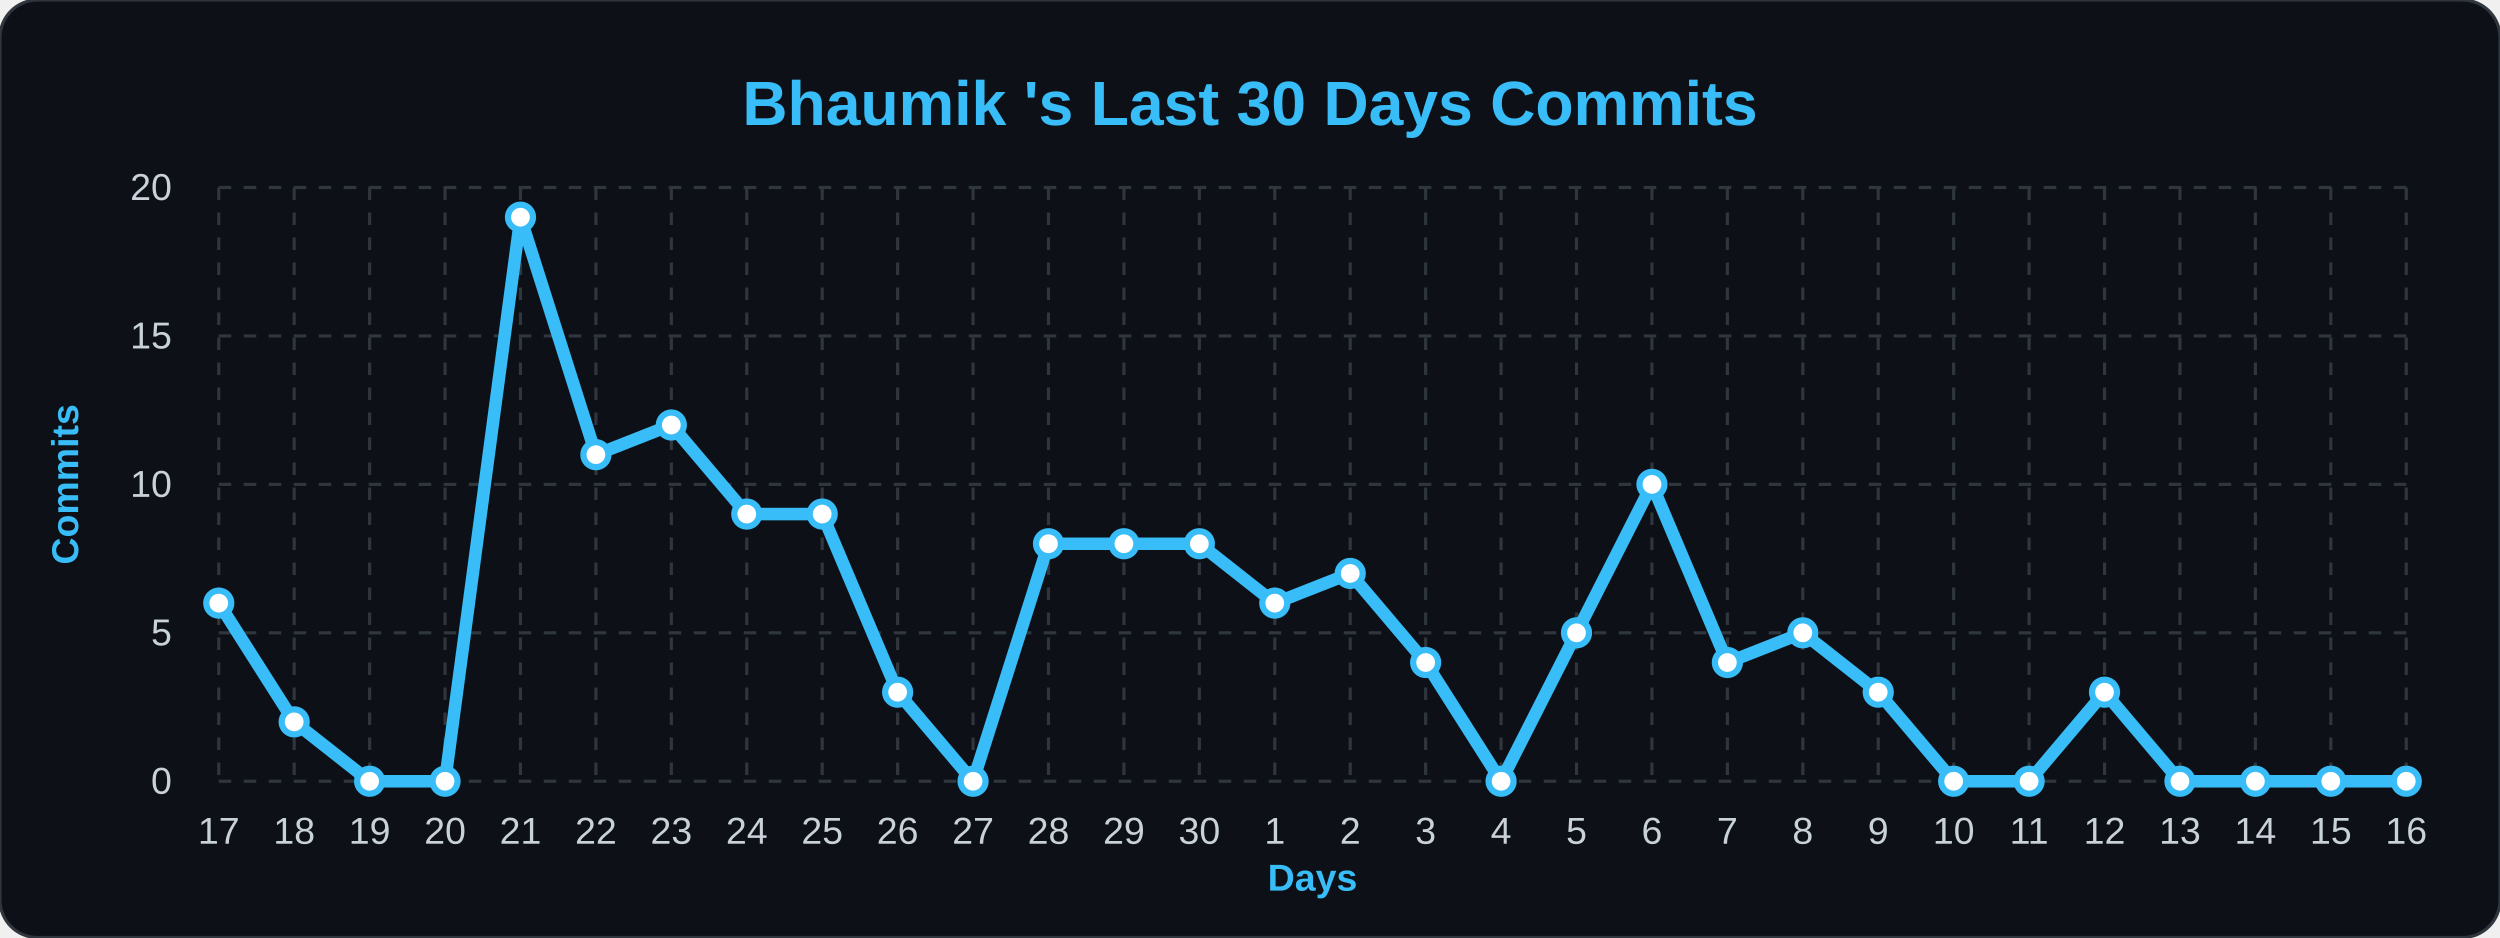
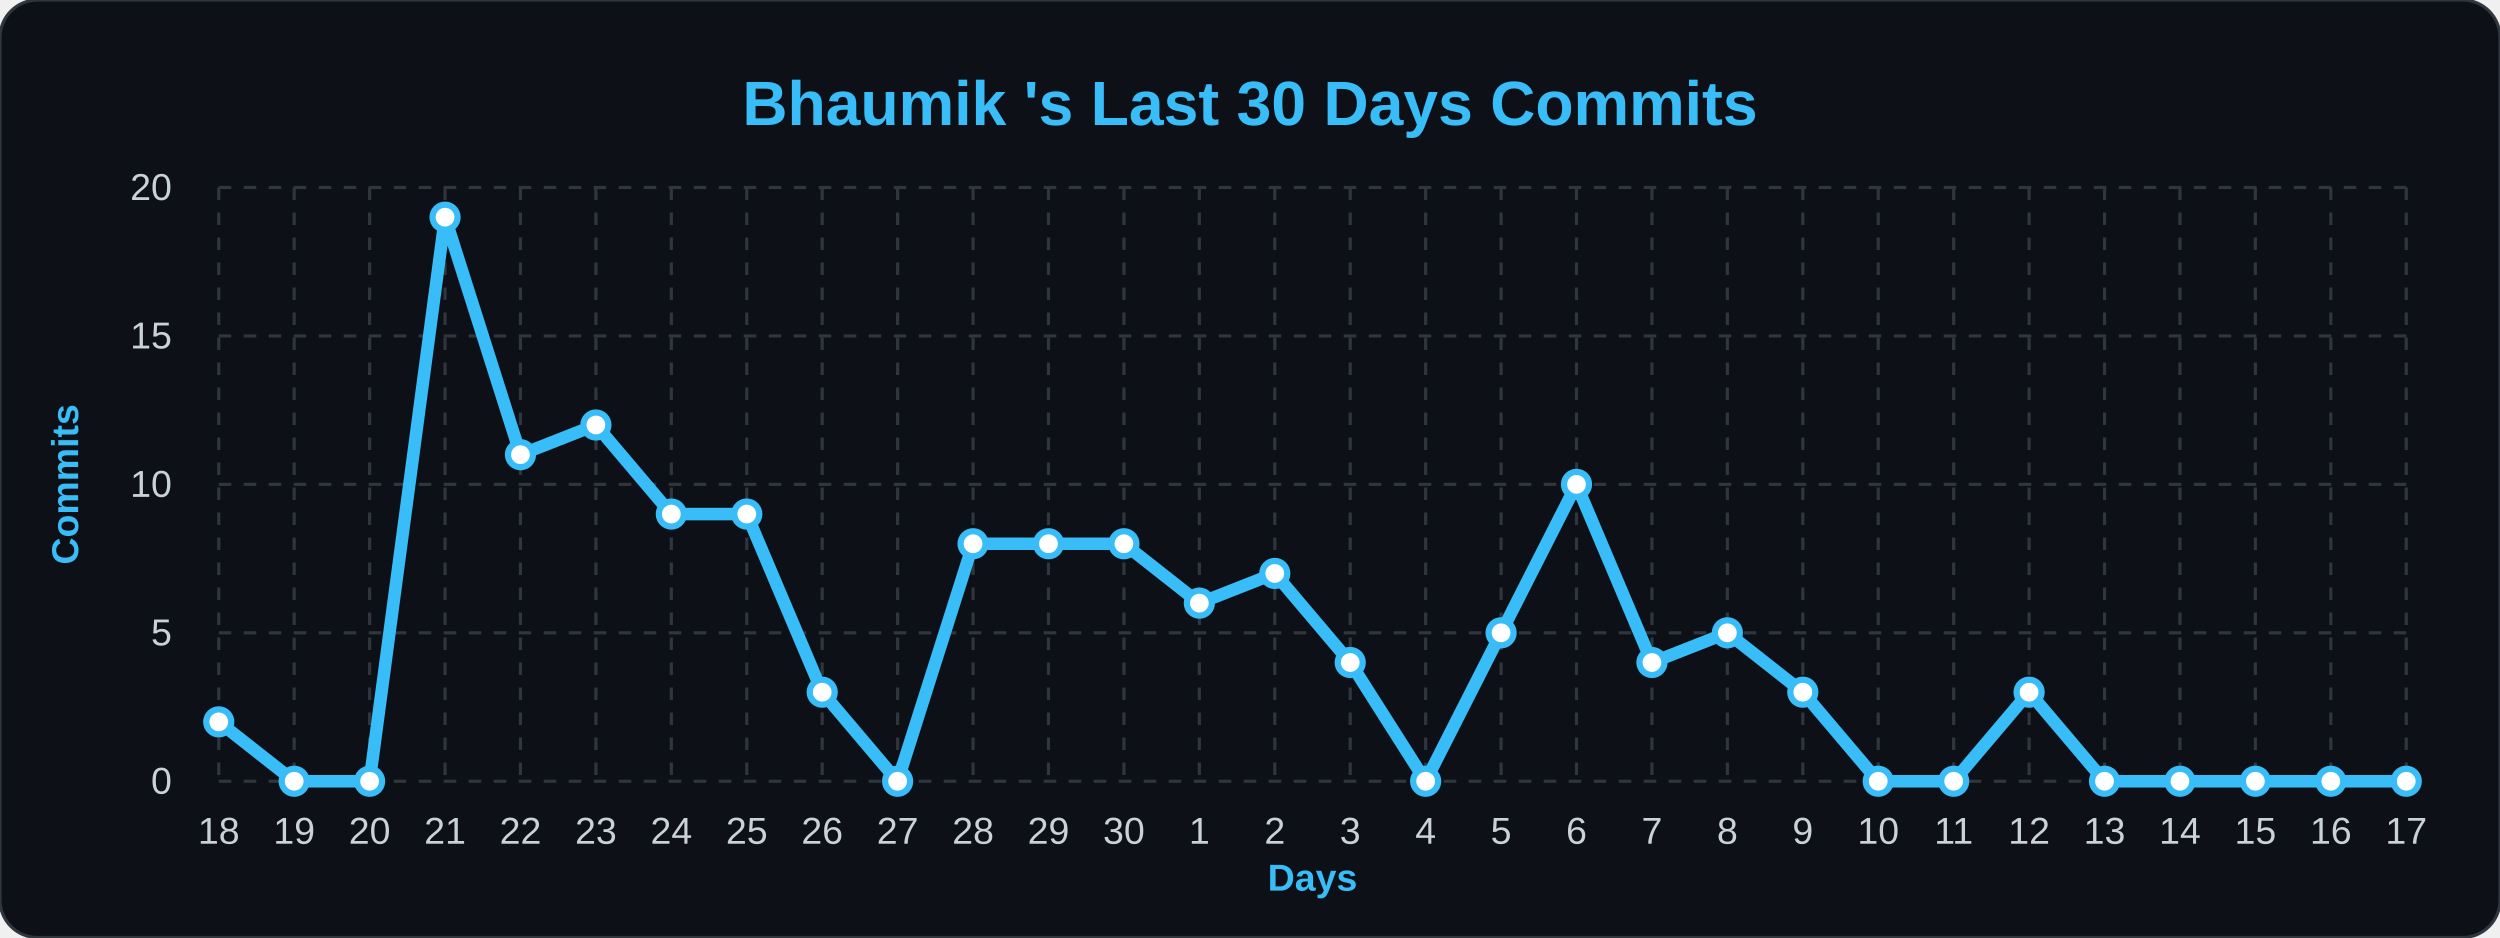
<svg xmlns="http://www.w3.org/2000/svg" width="100%" viewBox="0 0 800 300">
  <style>
        .bg { fill: #0d1117; }
        .title { font: bold 20px 'Segoe UI', Arial, sans-serif; fill: #38bdf8; }
        .axis-label { font: bold 12px 'Segoe UI', Arial, sans-serif; fill: #38bdf8; }
        .tick-label { font: 12px 'Segoe UI', Arial, sans-serif; fill: #c9d1d9; }
        .grid { stroke: #30363d; stroke-width: 1; stroke-dasharray: 4 4; }
        .line { fill: none; stroke: #38bdf8; stroke-width: 4; stroke-linejoin: round; }
        .dot { fill: #ffffff; stroke: #38bdf8; stroke-width: 2; }
    </style>
  <rect width="800" height="300" rx="12" class="bg" stroke="#30363d" stroke-width="1" />
  <text x="400" y="40" class="title" text-anchor="middle">Bhaumik 's Last 30 Days Commits</text>
  <text x="25" y="155" class="axis-label" text-anchor="middle" transform="rotate(-90 25,155)">Commits</text>
  <text x="420" y="285" class="axis-label" text-anchor="middle">Days</text>
  <line x1="70" y1="250.0" x2="770" y2="250.0" class="grid" />
  <text x="55" y="254.0" class="tick-label" text-anchor="end">0</text>
  <line x1="70" y1="202.5" x2="770" y2="202.5" class="grid" />
  <text x="55" y="206.5" class="tick-label" text-anchor="end">5</text>
  <line x1="70" y1="155.0" x2="770" y2="155.0" class="grid" />
  <text x="55" y="159.0" class="tick-label" text-anchor="end">10</text>
  <line x1="70" y1="107.5" x2="770" y2="107.5" class="grid" />
  <text x="55" y="111.5" class="tick-label" text-anchor="end">15</text>
  <line x1="70" y1="60.0" x2="770" y2="60.0" class="grid" />
  <text x="55" y="64.0" class="tick-label" text-anchor="end">20</text>
  <line x1="70.0" y1="60" x2="70.0" y2="250" class="grid" />
-   <text x="70.0" y="270" class="tick-label" text-anchor="middle">17</text>
+   <text x="70.0" y="270" class="tick-label" text-anchor="middle">18</text>
  <line x1="94.138" y1="60" x2="94.138" y2="250" class="grid" />
-   <text x="94.138" y="270" class="tick-label" text-anchor="middle">18</text>
+   <text x="94.138" y="270" class="tick-label" text-anchor="middle">19</text>
  <line x1="118.276" y1="60" x2="118.276" y2="250" class="grid" />
-   <text x="118.276" y="270" class="tick-label" text-anchor="middle">19</text>
+   <text x="118.276" y="270" class="tick-label" text-anchor="middle">20</text>
  <line x1="142.414" y1="60" x2="142.414" y2="250" class="grid" />
-   <text x="142.414" y="270" class="tick-label" text-anchor="middle">20</text>
+   <text x="142.414" y="270" class="tick-label" text-anchor="middle">21</text>
  <line x1="166.552" y1="60" x2="166.552" y2="250" class="grid" />
-   <text x="166.552" y="270" class="tick-label" text-anchor="middle">21</text>
+   <text x="166.552" y="270" class="tick-label" text-anchor="middle">22</text>
  <line x1="190.69" y1="60" x2="190.69" y2="250" class="grid" />
-   <text x="190.69" y="270" class="tick-label" text-anchor="middle">22</text>
+   <text x="190.69" y="270" class="tick-label" text-anchor="middle">23</text>
  <line x1="214.828" y1="60" x2="214.828" y2="250" class="grid" />
-   <text x="214.828" y="270" class="tick-label" text-anchor="middle">23</text>
+   <text x="214.828" y="270" class="tick-label" text-anchor="middle">24</text>
  <line x1="238.966" y1="60" x2="238.966" y2="250" class="grid" />
-   <text x="238.966" y="270" class="tick-label" text-anchor="middle">24</text>
+   <text x="238.966" y="270" class="tick-label" text-anchor="middle">25</text>
  <line x1="263.103" y1="60" x2="263.103" y2="250" class="grid" />
-   <text x="263.103" y="270" class="tick-label" text-anchor="middle">25</text>
+   <text x="263.103" y="270" class="tick-label" text-anchor="middle">26</text>
  <line x1="287.241" y1="60" x2="287.241" y2="250" class="grid" />
-   <text x="287.241" y="270" class="tick-label" text-anchor="middle">26</text>
+   <text x="287.241" y="270" class="tick-label" text-anchor="middle">27</text>
  <line x1="311.379" y1="60" x2="311.379" y2="250" class="grid" />
-   <text x="311.379" y="270" class="tick-label" text-anchor="middle">27</text>
+   <text x="311.379" y="270" class="tick-label" text-anchor="middle">28</text>
  <line x1="335.517" y1="60" x2="335.517" y2="250" class="grid" />
-   <text x="335.517" y="270" class="tick-label" text-anchor="middle">28</text>
+   <text x="335.517" y="270" class="tick-label" text-anchor="middle">29</text>
  <line x1="359.655" y1="60" x2="359.655" y2="250" class="grid" />
-   <text x="359.655" y="270" class="tick-label" text-anchor="middle">29</text>
+   <text x="359.655" y="270" class="tick-label" text-anchor="middle">30</text>
  <line x1="383.793" y1="60" x2="383.793" y2="250" class="grid" />
-   <text x="383.793" y="270" class="tick-label" text-anchor="middle">30</text>
+   <text x="383.793" y="270" class="tick-label" text-anchor="middle">1</text>
  <line x1="407.931" y1="60" x2="407.931" y2="250" class="grid" />
-   <text x="407.931" y="270" class="tick-label" text-anchor="middle">1</text>
+   <text x="407.931" y="270" class="tick-label" text-anchor="middle">2</text>
  <line x1="432.069" y1="60" x2="432.069" y2="250" class="grid" />
-   <text x="432.069" y="270" class="tick-label" text-anchor="middle">2</text>
+   <text x="432.069" y="270" class="tick-label" text-anchor="middle">3</text>
  <line x1="456.207" y1="60" x2="456.207" y2="250" class="grid" />
-   <text x="456.207" y="270" class="tick-label" text-anchor="middle">3</text>
+   <text x="456.207" y="270" class="tick-label" text-anchor="middle">4</text>
  <line x1="480.345" y1="60" x2="480.345" y2="250" class="grid" />
-   <text x="480.345" y="270" class="tick-label" text-anchor="middle">4</text>
+   <text x="480.345" y="270" class="tick-label" text-anchor="middle">5</text>
  <line x1="504.483" y1="60" x2="504.483" y2="250" class="grid" />
-   <text x="504.483" y="270" class="tick-label" text-anchor="middle">5</text>
+   <text x="504.483" y="270" class="tick-label" text-anchor="middle">6</text>
  <line x1="528.621" y1="60" x2="528.621" y2="250" class="grid" />
-   <text x="528.621" y="270" class="tick-label" text-anchor="middle">6</text>
+   <text x="528.621" y="270" class="tick-label" text-anchor="middle">7</text>
  <line x1="552.759" y1="60" x2="552.759" y2="250" class="grid" />
-   <text x="552.759" y="270" class="tick-label" text-anchor="middle">7</text>
+   <text x="552.759" y="270" class="tick-label" text-anchor="middle">8</text>
  <line x1="576.897" y1="60" x2="576.897" y2="250" class="grid" />
-   <text x="576.897" y="270" class="tick-label" text-anchor="middle">8</text>
+   <text x="576.897" y="270" class="tick-label" text-anchor="middle">9</text>
  <line x1="601.034" y1="60" x2="601.034" y2="250" class="grid" />
-   <text x="601.034" y="270" class="tick-label" text-anchor="middle">9</text>
+   <text x="601.034" y="270" class="tick-label" text-anchor="middle">10</text>
  <line x1="625.172" y1="60" x2="625.172" y2="250" class="grid" />
-   <text x="625.172" y="270" class="tick-label" text-anchor="middle">10</text>
+   <text x="625.172" y="270" class="tick-label" text-anchor="middle">11</text>
  <line x1="649.31" y1="60" x2="649.31" y2="250" class="grid" />
-   <text x="649.31" y="270" class="tick-label" text-anchor="middle">11</text>
+   <text x="649.31" y="270" class="tick-label" text-anchor="middle">12</text>
  <line x1="673.448" y1="60" x2="673.448" y2="250" class="grid" />
-   <text x="673.448" y="270" class="tick-label" text-anchor="middle">12</text>
+   <text x="673.448" y="270" class="tick-label" text-anchor="middle">13</text>
  <line x1="697.586" y1="60" x2="697.586" y2="250" class="grid" />
-   <text x="697.586" y="270" class="tick-label" text-anchor="middle">13</text>
+   <text x="697.586" y="270" class="tick-label" text-anchor="middle">14</text>
  <line x1="721.724" y1="60" x2="721.724" y2="250" class="grid" />
-   <text x="721.724" y="270" class="tick-label" text-anchor="middle">14</text>
+   <text x="721.724" y="270" class="tick-label" text-anchor="middle">15</text>
  <line x1="745.862" y1="60" x2="745.862" y2="250" class="grid" />
-   <text x="745.862" y="270" class="tick-label" text-anchor="middle">15</text>
+   <text x="745.862" y="270" class="tick-label" text-anchor="middle">16</text>
  <line x1="770.0" y1="60" x2="770.0" y2="250" class="grid" />
-   <text x="770.0" y="270" class="tick-label" text-anchor="middle">16</text>
-   <path d="M 70.0,193.0 L 94.138,231.0 L 118.276,250.0 L 142.414,250.0 L 166.552,69.5 L 190.69,145.5 L 214.828,136.0 L 238.966,164.5 L 263.103,164.5 L 287.241,221.5 L 311.379,250.0 L 335.517,174.0 L 359.655,174.0 L 383.793,174.0 L 407.931,193.0 L 432.069,183.5 L 456.207,212.0 L 480.345,250.0 L 504.483,202.5 L 528.621,155.0 L 552.759,212.0 L 576.897,202.5 L 601.034,221.5 L 625.172,250.0 L 649.31,250.0 L 673.448,221.5 L 697.586,250.0 L 721.724,250.0 L 745.862,250.0 L 770.0,250.0" class="line" />
+   <text x="770.0" y="270" class="tick-label" text-anchor="middle">17</text>
+   <path d="M 70.0,231.0 L 94.138,250.0 L 118.276,250.0 L 142.414,69.5 L 166.552,145.5 L 190.69,136.0 L 214.828,164.5 L 238.966,164.5 L 263.103,221.5 L 287.241,250.0 L 311.379,174.0 L 335.517,174.0 L 359.655,174.0 L 383.793,193.0 L 407.931,183.5 L 432.069,212.0 L 456.207,250.0 L 480.345,202.5 L 504.483,155.0 L 528.621,212.0 L 552.759,202.5 L 576.897,221.5 L 601.034,250.0 L 625.172,250.0 L 649.31,221.5 L 673.448,250.0 L 697.586,250.0 L 721.724,250.0 L 745.862,250.0 L 770.0,250.0" class="line" />
  <g>
-     <circle cx="70.0" cy="193.0" r="4" class="dot" />
+     <circle cx="70.0" cy="231.0" r="4" class="dot" />
  </g>
  <g>
-     <circle cx="94.138" cy="231.0" r="4" class="dot" />
+     <circle cx="94.138" cy="250.0" r="4" class="dot" />
  </g>
  <g>
    <circle cx="118.276" cy="250.0" r="4" class="dot" />
  </g>
  <g>
-     <circle cx="142.414" cy="250.0" r="4" class="dot" />
+     <circle cx="142.414" cy="69.5" r="4" class="dot" />
  </g>
  <g>
-     <circle cx="166.552" cy="69.5" r="4" class="dot" />
+     <circle cx="166.552" cy="145.5" r="4" class="dot" />
  </g>
  <g>
-     <circle cx="190.69" cy="145.5" r="4" class="dot" />
+     <circle cx="190.69" cy="136.0" r="4" class="dot" />
  </g>
  <g>
-     <circle cx="214.828" cy="136.0" r="4" class="dot" />
+     <circle cx="214.828" cy="164.5" r="4" class="dot" />
  </g>
  <g>
    <circle cx="238.966" cy="164.5" r="4" class="dot" />
  </g>
  <g>
-     <circle cx="263.103" cy="164.5" r="4" class="dot" />
+     <circle cx="263.103" cy="221.5" r="4" class="dot" />
  </g>
  <g>
-     <circle cx="287.241" cy="221.5" r="4" class="dot" />
+     <circle cx="287.241" cy="250.0" r="4" class="dot" />
  </g>
  <g>
-     <circle cx="311.379" cy="250.0" r="4" class="dot" />
+     <circle cx="311.379" cy="174.0" r="4" class="dot" />
  </g>
  <g>
    <circle cx="335.517" cy="174.0" r="4" class="dot" />
  </g>
  <g>
    <circle cx="359.655" cy="174.0" r="4" class="dot" />
  </g>
  <g>
-     <circle cx="383.793" cy="174.0" r="4" class="dot" />
+     <circle cx="383.793" cy="193.0" r="4" class="dot" />
  </g>
  <g>
-     <circle cx="407.931" cy="193.0" r="4" class="dot" />
+     <circle cx="407.931" cy="183.5" r="4" class="dot" />
  </g>
  <g>
-     <circle cx="432.069" cy="183.5" r="4" class="dot" />
+     <circle cx="432.069" cy="212.0" r="4" class="dot" />
  </g>
  <g>
-     <circle cx="456.207" cy="212.0" r="4" class="dot" />
+     <circle cx="456.207" cy="250.0" r="4" class="dot" />
  </g>
  <g>
-     <circle cx="480.345" cy="250.0" r="4" class="dot" />
+     <circle cx="480.345" cy="202.5" r="4" class="dot" />
  </g>
  <g>
-     <circle cx="504.483" cy="202.5" r="4" class="dot" />
+     <circle cx="504.483" cy="155.0" r="4" class="dot" />
  </g>
  <g>
-     <circle cx="528.621" cy="155.0" r="4" class="dot" />
+     <circle cx="528.621" cy="212.0" r="4" class="dot" />
  </g>
  <g>
-     <circle cx="552.759" cy="212.0" r="4" class="dot" />
+     <circle cx="552.759" cy="202.5" r="4" class="dot" />
  </g>
  <g>
-     <circle cx="576.897" cy="202.5" r="4" class="dot" />
+     <circle cx="576.897" cy="221.5" r="4" class="dot" />
  </g>
  <g>
-     <circle cx="601.034" cy="221.5" r="4" class="dot" />
+     <circle cx="601.034" cy="250.0" r="4" class="dot" />
  </g>
  <g>
    <circle cx="625.172" cy="250.0" r="4" class="dot" />
  </g>
  <g>
-     <circle cx="649.31" cy="250.0" r="4" class="dot" />
+     <circle cx="649.31" cy="221.5" r="4" class="dot" />
  </g>
  <g>
-     <circle cx="673.448" cy="221.5" r="4" class="dot" />
+     <circle cx="673.448" cy="250.0" r="4" class="dot" />
  </g>
  <g>
    <circle cx="697.586" cy="250.0" r="4" class="dot" />
  </g>
  <g>
    <circle cx="721.724" cy="250.0" r="4" class="dot" />
  </g>
  <g>
    <circle cx="745.862" cy="250.0" r="4" class="dot" />
  </g>
  <g>
    <circle cx="770.0" cy="250.0" r="4" class="dot" />
  </g>
</svg>
